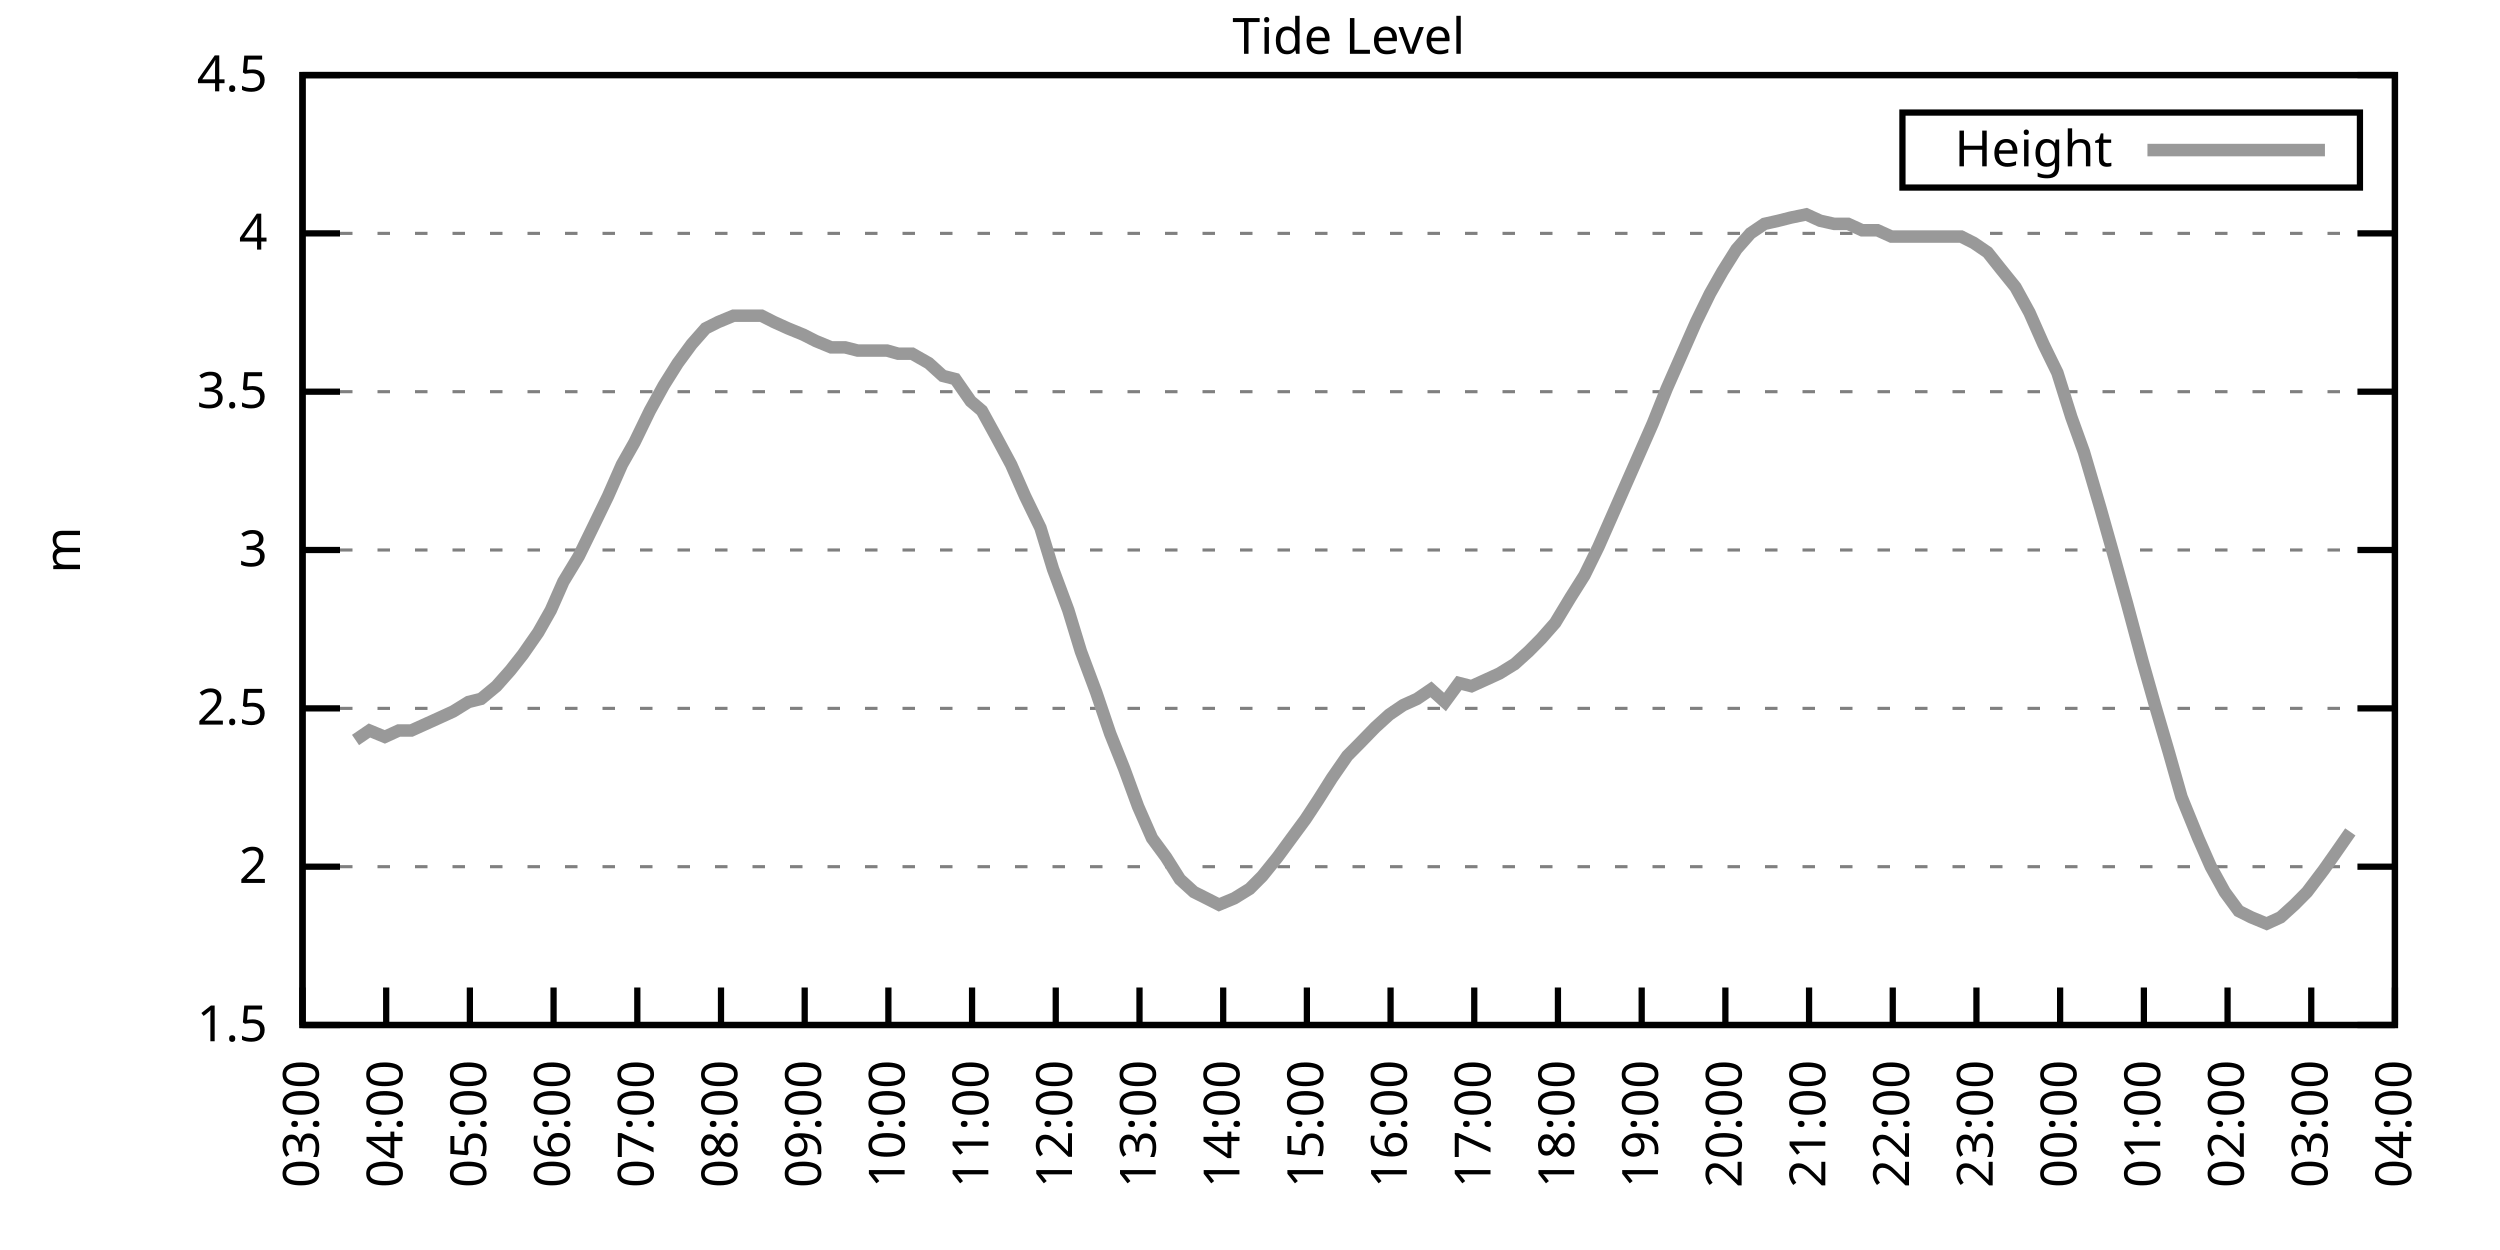
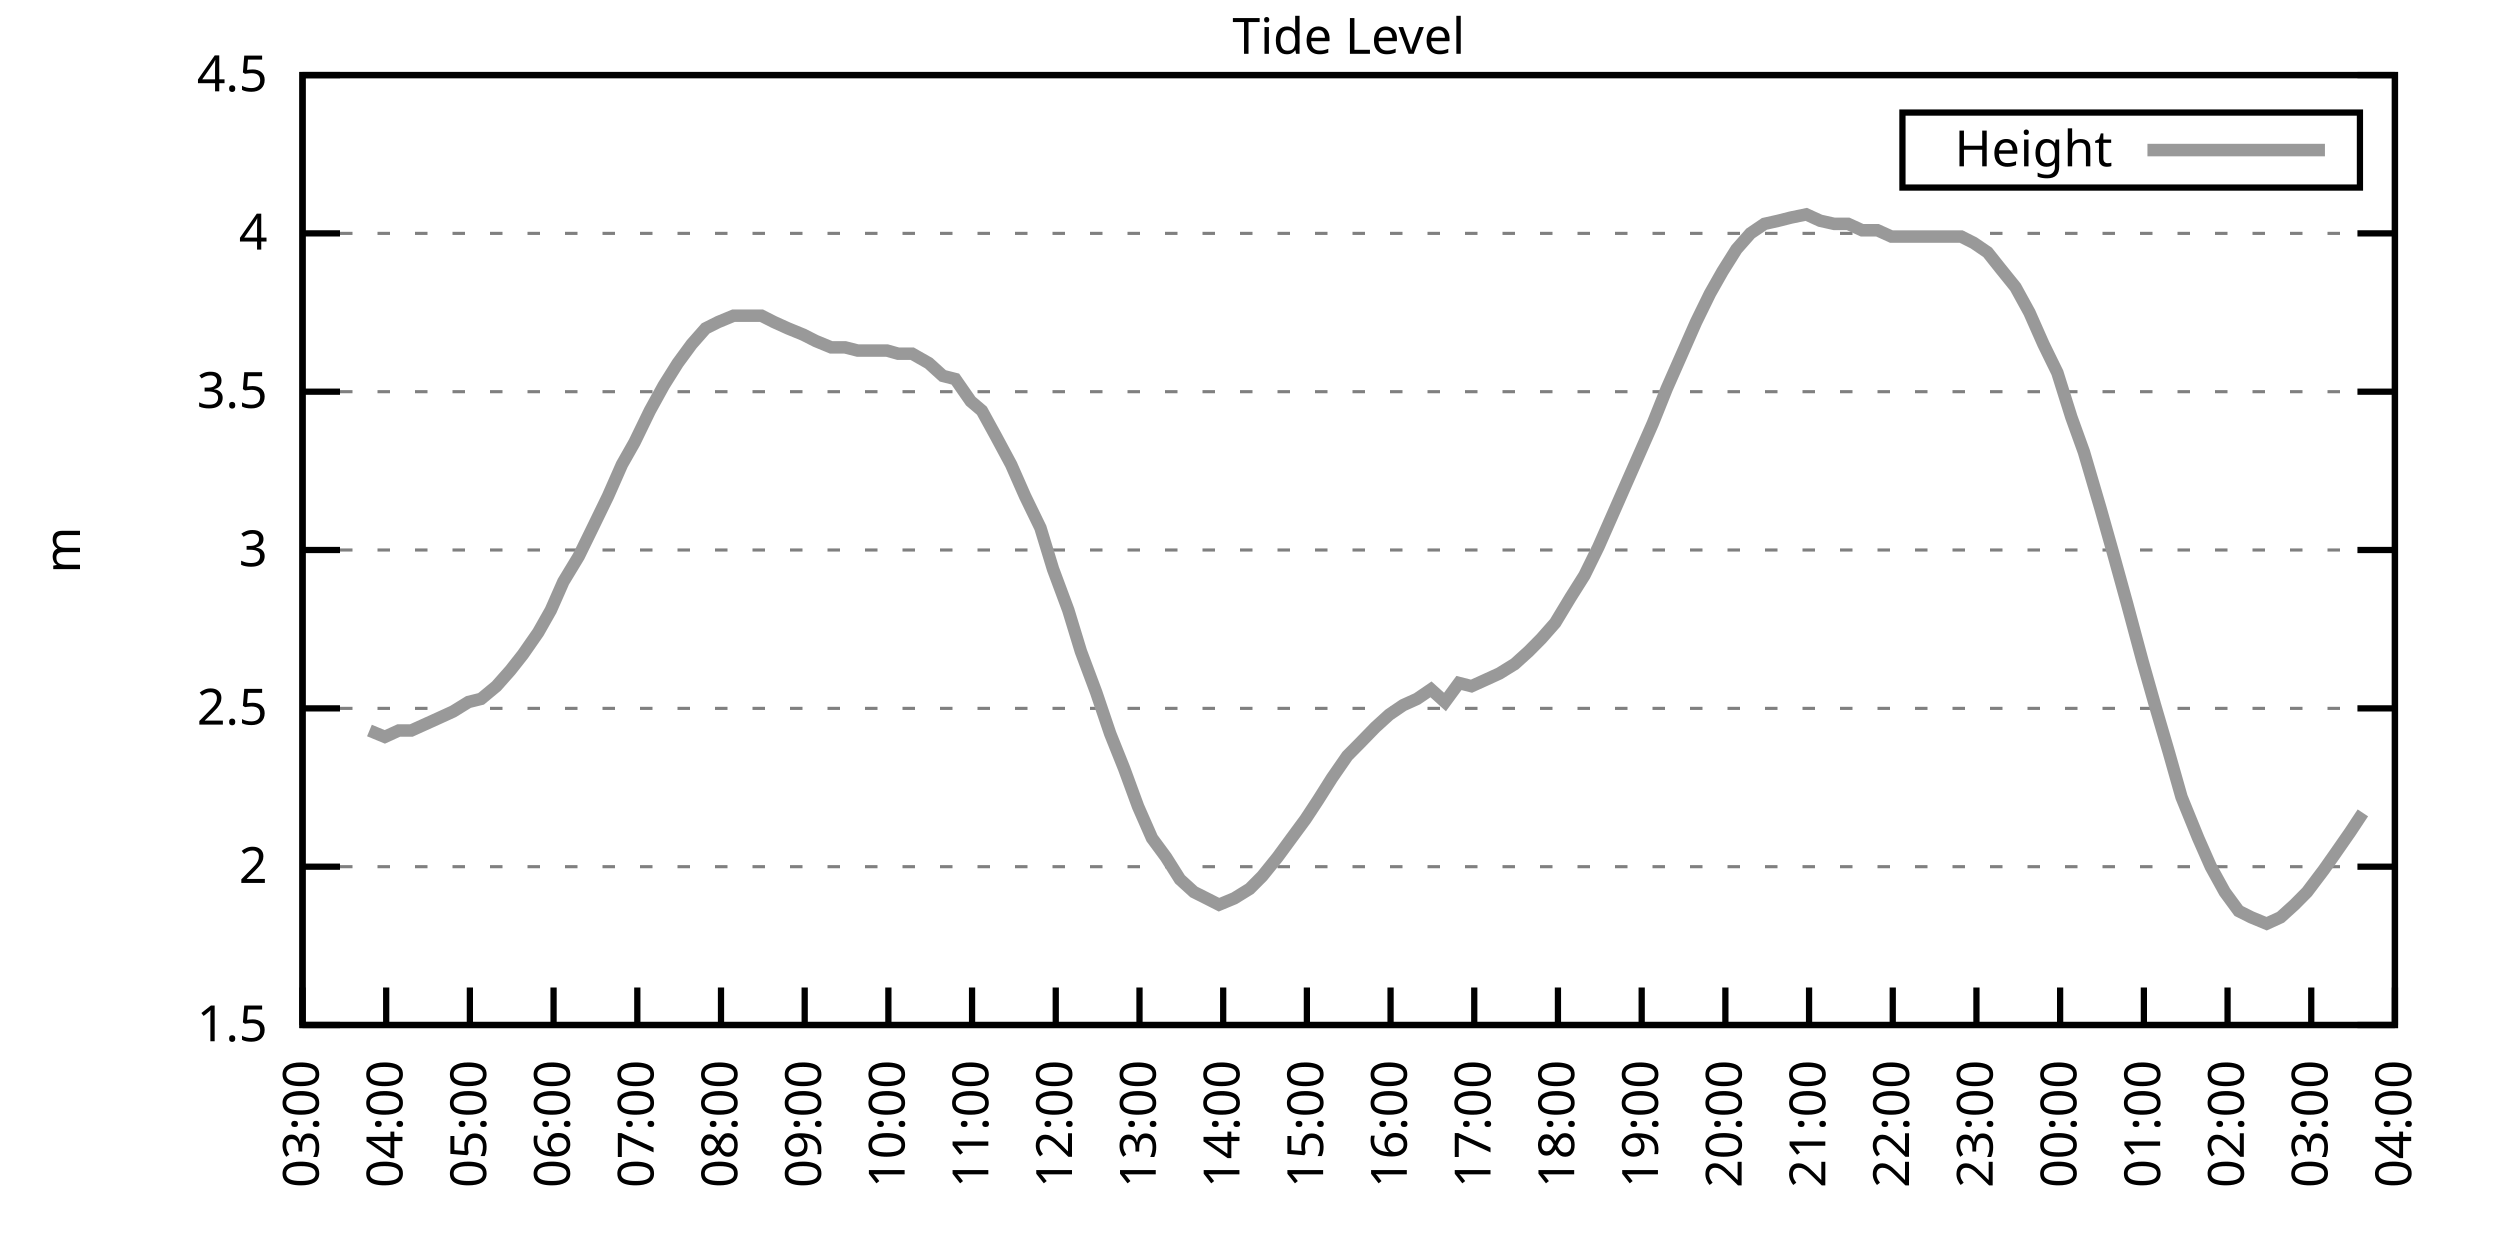
<svg xmlns="http://www.w3.org/2000/svg" xmlns:xlink="http://www.w3.org/1999/xlink" width="400" height="200" viewBox="0 0 400 200">
  <g id="gnuplot_canvas">
    <rect x="0" y="0" width="400" height="200" fill="none" />
    <defs>
      <circle id="gpDot" r="0.5" stroke-width="0.5" stroke="currentColor" />
      <path id="gpPt0" stroke-width="0.333" stroke="currentColor" d="M-1,0 h2 M0,-1 v2" />
      <path id="gpPt1" stroke-width="0.333" stroke="currentColor" d="M-1,-1 L1,1 M1,-1 L-1,1" />
      <path id="gpPt2" stroke-width="0.333" stroke="currentColor" d="M-1,0 L1,0 M0,-1 L0,1 M-1,-1 L1,1 M-1,1 L1,-1" />
      <rect id="gpPt3" stroke-width="0.333" stroke="currentColor" x="-1" y="-1" width="2" height="2" />
      <rect id="gpPt4" stroke-width="0.333" stroke="currentColor" fill="currentColor" x="-1" y="-1" width="2" height="2" />
      <circle id="gpPt5" stroke-width="0.333" stroke="currentColor" cx="0" cy="0" r="1" />
      <use xlink:href="#gpPt5" id="gpPt6" fill="currentColor" stroke="none" />
      <path id="gpPt7" stroke-width="0.333" stroke="currentColor" d="M0,-1.33 L-1.33,0.67 L1.33,0.67 z" />
      <use xlink:href="#gpPt7" id="gpPt8" fill="currentColor" stroke="none" />
      <use xlink:href="#gpPt7" id="gpPt9" stroke="currentColor" transform="rotate(180)" />
      <use xlink:href="#gpPt9" id="gpPt10" fill="currentColor" stroke="none" />
      <use xlink:href="#gpPt3" id="gpPt11" stroke="currentColor" transform="rotate(45)" />
      <use xlink:href="#gpPt11" id="gpPt12" fill="currentColor" stroke="none" />
      <path id="gpPt13" stroke-width="0.333" stroke="currentColor" d="M0,1.330 L1.265,0.411 L0.782,-1.067 L-0.782,-1.076 L-1.265,0.411 z" />
      <use xlink:href="#gpPt13" id="gpPt14" fill="currentColor" stroke="none" />
      <filter id="textbox" filterUnits="objectBoundingBox" x="0" y="0" height="1" width="1">
        <feFlood flood-color="white" flood-opacity="1" result="bgnd" />
        <feComposite in="SourceGraphic" in2="bgnd" operator="atop" />
      </filter>
      <filter id="greybox" filterUnits="objectBoundingBox" x="0" y="0" height="1" width="1">
        <feFlood flood-color="lightgrey" flood-opacity="1" result="grey" />
        <feComposite in="SourceGraphic" in2="grey" operator="atop" />
      </filter>
    </defs>
    <g fill="none" color="white" stroke="currentColor" stroke-width="1.00" stroke-linecap="butt" stroke-linejoin="miter">
</g>
    <g fill="none" color="black" stroke="currentColor" stroke-width="1.00" stroke-linecap="butt" stroke-linejoin="miter">
      <g stroke="none" shape-rendering="crispEdges">
        <polygon fill="rgb(255, 255, 255)" points="48.40,164.00 383.18,164.00 383.18,12.02 48.40,12.02 " />
      </g>
    </g>
    <g fill="none" color="black" stroke="currentColor" stroke-width="1.00" stroke-linecap="butt" stroke-linejoin="miter">
</g>
    <g fill="none" color="black" stroke="black" stroke-width="0.50" stroke-linecap="butt" stroke-linejoin="miter">
</g>
    <g fill="none" color="gray" stroke="currentColor" stroke-width="0.50" stroke-linecap="butt" stroke-linejoin="miter">
      <path stroke="gray" stroke-dasharray="2,4" class="gridline" d="M48.40,164.00 L383.19,164.00  " />
    </g>
    <g fill="none" color="gray" stroke="gray" stroke-width="1.00" stroke-linecap="butt" stroke-linejoin="miter">
</g>
    <g fill="none" color="black" stroke="currentColor" stroke-width="1.00" stroke-linecap="butt" stroke-linejoin="miter">
      <path stroke="black" d="M48.40,164.00 L54.40,164.00 M383.19,164.00 L377.19,164.00  " />
      <g transform="translate(42.80,166.60)" stroke="none" fill="black" font-family="Sans" font-size="8.00" text-anchor="end">
        <text>
          <tspan font-family="Sans"> 1.5</tspan>
        </text>
      </g>
    </g>
    <g fill="none" color="black" stroke="currentColor" stroke-width="1.00" stroke-linecap="butt" stroke-linejoin="miter">
</g>
    <g fill="none" color="black" stroke="black" stroke-width="0.50" stroke-linecap="butt" stroke-linejoin="miter">
</g>
    <g fill="none" color="gray" stroke="currentColor" stroke-width="0.50" stroke-linecap="butt" stroke-linejoin="miter">
      <path stroke="gray" stroke-dasharray="2,4" class="gridline" d="M48.40,138.67 L383.19,138.67  " />
    </g>
    <g fill="none" color="gray" stroke="gray" stroke-width="1.00" stroke-linecap="butt" stroke-linejoin="miter">
</g>
    <g fill="none" color="black" stroke="currentColor" stroke-width="1.00" stroke-linecap="butt" stroke-linejoin="miter">
      <path stroke="black" d="M48.40,138.67 L54.40,138.67 M383.19,138.67 L377.19,138.67  " />
      <g transform="translate(42.80,141.27)" stroke="none" fill="black" font-family="Sans" font-size="8.00" text-anchor="end">
        <text>
          <tspan font-family="Sans"> 2</tspan>
        </text>
      </g>
    </g>
    <g fill="none" color="black" stroke="currentColor" stroke-width="1.00" stroke-linecap="butt" stroke-linejoin="miter">
</g>
    <g fill="none" color="black" stroke="black" stroke-width="0.50" stroke-linecap="butt" stroke-linejoin="miter">
</g>
    <g fill="none" color="gray" stroke="currentColor" stroke-width="0.50" stroke-linecap="butt" stroke-linejoin="miter">
      <path stroke="gray" stroke-dasharray="2,4" class="gridline" d="M48.40,113.34 L383.19,113.34  " />
    </g>
    <g fill="none" color="gray" stroke="gray" stroke-width="1.00" stroke-linecap="butt" stroke-linejoin="miter">
</g>
    <g fill="none" color="black" stroke="currentColor" stroke-width="1.00" stroke-linecap="butt" stroke-linejoin="miter">
      <path stroke="black" d="M48.40,113.34 L54.40,113.34 M383.19,113.34 L377.19,113.34  " />
      <g transform="translate(42.80,115.94)" stroke="none" fill="black" font-family="Sans" font-size="8.00" text-anchor="end">
        <text>
          <tspan font-family="Sans"> 2.5</tspan>
        </text>
      </g>
    </g>
    <g fill="none" color="black" stroke="currentColor" stroke-width="1.00" stroke-linecap="butt" stroke-linejoin="miter">
</g>
    <g fill="none" color="black" stroke="black" stroke-width="0.50" stroke-linecap="butt" stroke-linejoin="miter">
</g>
    <g fill="none" color="gray" stroke="currentColor" stroke-width="0.50" stroke-linecap="butt" stroke-linejoin="miter">
      <path stroke="gray" stroke-dasharray="2,4" class="gridline" d="M48.40,88.00 L383.19,88.00  " />
    </g>
    <g fill="none" color="gray" stroke="gray" stroke-width="1.00" stroke-linecap="butt" stroke-linejoin="miter">
</g>
    <g fill="none" color="black" stroke="currentColor" stroke-width="1.00" stroke-linecap="butt" stroke-linejoin="miter">
      <path stroke="black" d="M48.40,88.00 L54.40,88.00 M383.19,88.00 L377.19,88.00  " />
      <g transform="translate(42.80,90.60)" stroke="none" fill="black" font-family="Sans" font-size="8.00" text-anchor="end">
        <text>
          <tspan font-family="Sans"> 3</tspan>
        </text>
      </g>
    </g>
    <g fill="none" color="black" stroke="currentColor" stroke-width="1.00" stroke-linecap="butt" stroke-linejoin="miter">
</g>
    <g fill="none" color="black" stroke="black" stroke-width="0.50" stroke-linecap="butt" stroke-linejoin="miter">
</g>
    <g fill="none" color="gray" stroke="currentColor" stroke-width="0.50" stroke-linecap="butt" stroke-linejoin="miter">
      <path stroke="gray" stroke-dasharray="2,4" class="gridline" d="M48.40,62.67 L383.19,62.67  " />
    </g>
    <g fill="none" color="gray" stroke="gray" stroke-width="1.00" stroke-linecap="butt" stroke-linejoin="miter">
</g>
    <g fill="none" color="black" stroke="currentColor" stroke-width="1.00" stroke-linecap="butt" stroke-linejoin="miter">
      <path stroke="black" d="M48.40,62.67 L54.40,62.67 M383.19,62.67 L377.19,62.67  " />
      <g transform="translate(42.80,65.27)" stroke="none" fill="black" font-family="Sans" font-size="8.00" text-anchor="end">
        <text>
          <tspan font-family="Sans"> 3.5</tspan>
        </text>
      </g>
    </g>
    <g fill="none" color="black" stroke="currentColor" stroke-width="1.00" stroke-linecap="butt" stroke-linejoin="miter">
</g>
    <g fill="none" color="black" stroke="black" stroke-width="0.50" stroke-linecap="butt" stroke-linejoin="miter">
</g>
    <g fill="none" color="gray" stroke="currentColor" stroke-width="0.50" stroke-linecap="butt" stroke-linejoin="miter">
      <path stroke="gray" stroke-dasharray="2,4" class="gridline" d="M48.40,37.34 L383.19,37.34  " />
    </g>
    <g fill="none" color="gray" stroke="gray" stroke-width="1.00" stroke-linecap="butt" stroke-linejoin="miter">
</g>
    <g fill="none" color="black" stroke="currentColor" stroke-width="1.00" stroke-linecap="butt" stroke-linejoin="miter">
      <path stroke="black" d="M48.40,37.34 L54.40,37.34 M383.19,37.34 L377.19,37.34  " />
      <g transform="translate(42.80,39.94)" stroke="none" fill="black" font-family="Sans" font-size="8.00" text-anchor="end">
        <text>
          <tspan font-family="Sans"> 4</tspan>
        </text>
      </g>
    </g>
    <g fill="none" color="black" stroke="currentColor" stroke-width="1.00" stroke-linecap="butt" stroke-linejoin="miter">
</g>
    <g fill="none" color="black" stroke="black" stroke-width="0.50" stroke-linecap="butt" stroke-linejoin="miter">
</g>
    <g fill="none" color="gray" stroke="currentColor" stroke-width="0.50" stroke-linecap="butt" stroke-linejoin="miter">
      <path stroke="gray" stroke-dasharray="2,4" class="gridline" d="M48.40,12.01 L383.19,12.01  " />
    </g>
    <g fill="none" color="gray" stroke="gray" stroke-width="1.00" stroke-linecap="butt" stroke-linejoin="miter">
</g>
    <g fill="none" color="black" stroke="currentColor" stroke-width="1.00" stroke-linecap="butt" stroke-linejoin="miter">
      <path stroke="black" d="M48.40,12.01 L54.40,12.01 M383.19,12.01 L377.19,12.01  " />
      <g transform="translate(42.80,14.61)" stroke="none" fill="black" font-family="Sans" font-size="8.00" text-anchor="end">
        <text>
          <tspan font-family="Sans"> 4.5</tspan>
        </text>
      </g>
    </g>
    <g fill="none" color="black" stroke="currentColor" stroke-width="1.00" stroke-linecap="butt" stroke-linejoin="miter">
      <path stroke="black" d="M48.40,164.00 L48.40,158.00  " />
      <g transform="translate(51.00,169.60) rotate(270.00)" stroke="none" fill="black" font-family="Sans" font-size="8.00" text-anchor="end">
        <text>
          <tspan font-family="Sans">03:00</tspan>
        </text>
      </g>
    </g>
    <g fill="none" color="black" stroke="currentColor" stroke-width="1.00" stroke-linecap="butt" stroke-linejoin="miter">
      <path stroke="black" d="M61.79,164.00 L61.79,158.00  " />
      <g transform="translate(64.39,169.60) rotate(270.00)" stroke="none" fill="black" font-family="Sans" font-size="8.00" text-anchor="end">
        <text>
          <tspan font-family="Sans">04:00</tspan>
        </text>
      </g>
    </g>
    <g fill="none" color="black" stroke="currentColor" stroke-width="1.00" stroke-linecap="butt" stroke-linejoin="miter">
      <path stroke="black" d="M75.18,164.00 L75.18,158.00  " />
      <g transform="translate(77.78,169.60) rotate(270.00)" stroke="none" fill="black" font-family="Sans" font-size="8.00" text-anchor="end">
        <text>
          <tspan font-family="Sans">05:00</tspan>
        </text>
      </g>
    </g>
    <g fill="none" color="black" stroke="currentColor" stroke-width="1.00" stroke-linecap="butt" stroke-linejoin="miter">
      <path stroke="black" d="M88.57,164.00 L88.57,158.00  " />
      <g transform="translate(91.17,169.60) rotate(270.00)" stroke="none" fill="black" font-family="Sans" font-size="8.00" text-anchor="end">
        <text>
          <tspan font-family="Sans">06:00</tspan>
        </text>
      </g>
    </g>
    <g fill="none" color="black" stroke="currentColor" stroke-width="1.00" stroke-linecap="butt" stroke-linejoin="miter">
      <path stroke="black" d="M101.97,164.00 L101.97,158.00  " />
      <g transform="translate(104.57,169.60) rotate(270.00)" stroke="none" fill="black" font-family="Sans" font-size="8.00" text-anchor="end">
        <text>
          <tspan font-family="Sans">07:00</tspan>
        </text>
      </g>
    </g>
    <g fill="none" color="black" stroke="currentColor" stroke-width="1.00" stroke-linecap="butt" stroke-linejoin="miter">
      <path stroke="black" d="M115.36,164.00 L115.36,158.00  " />
      <g transform="translate(117.96,169.60) rotate(270.00)" stroke="none" fill="black" font-family="Sans" font-size="8.00" text-anchor="end">
        <text>
          <tspan font-family="Sans">08:00</tspan>
        </text>
      </g>
    </g>
    <g fill="none" color="black" stroke="currentColor" stroke-width="1.00" stroke-linecap="butt" stroke-linejoin="miter">
      <path stroke="black" d="M128.75,164.00 L128.75,158.00  " />
      <g transform="translate(131.35,169.60) rotate(270.00)" stroke="none" fill="black" font-family="Sans" font-size="8.00" text-anchor="end">
        <text>
          <tspan font-family="Sans">09:00</tspan>
        </text>
      </g>
    </g>
    <g fill="none" color="black" stroke="currentColor" stroke-width="1.00" stroke-linecap="butt" stroke-linejoin="miter">
      <path stroke="black" d="M142.14,164.00 L142.14,158.00  " />
      <g transform="translate(144.74,169.60) rotate(270.00)" stroke="none" fill="black" font-family="Sans" font-size="8.00" text-anchor="end">
        <text>
          <tspan font-family="Sans">10:00</tspan>
        </text>
      </g>
    </g>
    <g fill="none" color="black" stroke="currentColor" stroke-width="1.00" stroke-linecap="butt" stroke-linejoin="miter">
      <path stroke="black" d="M155.53,164.00 L155.53,158.00  " />
      <g transform="translate(158.13,169.60) rotate(270.00)" stroke="none" fill="black" font-family="Sans" font-size="8.00" text-anchor="end">
        <text>
          <tspan font-family="Sans">11:00</tspan>
        </text>
      </g>
    </g>
    <g fill="none" color="black" stroke="currentColor" stroke-width="1.00" stroke-linecap="butt" stroke-linejoin="miter">
      <path stroke="black" d="M168.92,164.00 L168.92,158.00  " />
      <g transform="translate(171.52,169.60) rotate(270.00)" stroke="none" fill="black" font-family="Sans" font-size="8.00" text-anchor="end">
        <text>
          <tspan font-family="Sans">12:00</tspan>
        </text>
      </g>
    </g>
    <g fill="none" color="black" stroke="currentColor" stroke-width="1.00" stroke-linecap="butt" stroke-linejoin="miter">
      <path stroke="black" d="M182.32,164.00 L182.32,158.00  " />
      <g transform="translate(184.92,169.60) rotate(270.00)" stroke="none" fill="black" font-family="Sans" font-size="8.00" text-anchor="end">
        <text>
          <tspan font-family="Sans">13:00</tspan>
        </text>
      </g>
    </g>
    <g fill="none" color="black" stroke="currentColor" stroke-width="1.00" stroke-linecap="butt" stroke-linejoin="miter">
      <path stroke="black" d="M195.71,164.00 L195.71,158.00  " />
      <g transform="translate(198.31,169.60) rotate(270.00)" stroke="none" fill="black" font-family="Sans" font-size="8.00" text-anchor="end">
        <text>
          <tspan font-family="Sans">14:00</tspan>
        </text>
      </g>
    </g>
    <g fill="none" color="black" stroke="currentColor" stroke-width="1.00" stroke-linecap="butt" stroke-linejoin="miter">
      <path stroke="black" d="M209.10,164.00 L209.10,158.00  " />
      <g transform="translate(211.70,169.60) rotate(270.00)" stroke="none" fill="black" font-family="Sans" font-size="8.00" text-anchor="end">
        <text>
          <tspan font-family="Sans">15:00</tspan>
        </text>
      </g>
    </g>
    <g fill="none" color="black" stroke="currentColor" stroke-width="1.00" stroke-linecap="butt" stroke-linejoin="miter">
      <path stroke="black" d="M222.49,164.00 L222.49,158.00  " />
      <g transform="translate(225.09,169.60) rotate(270.00)" stroke="none" fill="black" font-family="Sans" font-size="8.00" text-anchor="end">
        <text>
          <tspan font-family="Sans">16:00</tspan>
        </text>
      </g>
    </g>
    <g fill="none" color="black" stroke="currentColor" stroke-width="1.00" stroke-linecap="butt" stroke-linejoin="miter">
      <path stroke="black" d="M235.88,164.00 L235.88,158.00  " />
      <g transform="translate(238.48,169.60) rotate(270.00)" stroke="none" fill="black" font-family="Sans" font-size="8.00" text-anchor="end">
        <text>
          <tspan font-family="Sans">17:00</tspan>
        </text>
      </g>
    </g>
    <g fill="none" color="black" stroke="currentColor" stroke-width="1.00" stroke-linecap="butt" stroke-linejoin="miter">
      <path stroke="black" d="M249.27,164.00 L249.27,158.00  " />
      <g transform="translate(251.87,169.60) rotate(270.00)" stroke="none" fill="black" font-family="Sans" font-size="8.00" text-anchor="end">
        <text>
          <tspan font-family="Sans">18:00</tspan>
        </text>
      </g>
    </g>
    <g fill="none" color="black" stroke="currentColor" stroke-width="1.00" stroke-linecap="butt" stroke-linejoin="miter">
      <path stroke="black" d="M262.67,164.00 L262.67,158.00  " />
      <g transform="translate(265.27,169.60) rotate(270.00)" stroke="none" fill="black" font-family="Sans" font-size="8.00" text-anchor="end">
        <text>
          <tspan font-family="Sans">19:00</tspan>
        </text>
      </g>
    </g>
    <g fill="none" color="black" stroke="currentColor" stroke-width="1.00" stroke-linecap="butt" stroke-linejoin="miter">
      <path stroke="black" d="M276.06,164.00 L276.06,158.00  " />
      <g transform="translate(278.66,169.60) rotate(270.00)" stroke="none" fill="black" font-family="Sans" font-size="8.00" text-anchor="end">
        <text>
          <tspan font-family="Sans">20:00</tspan>
        </text>
      </g>
    </g>
    <g fill="none" color="black" stroke="currentColor" stroke-width="1.00" stroke-linecap="butt" stroke-linejoin="miter">
      <path stroke="black" d="M289.45,164.00 L289.45,158.00  " />
      <g transform="translate(292.05,169.60) rotate(270.00)" stroke="none" fill="black" font-family="Sans" font-size="8.00" text-anchor="end">
        <text>
          <tspan font-family="Sans">21:00</tspan>
        </text>
      </g>
    </g>
    <g fill="none" color="black" stroke="currentColor" stroke-width="1.00" stroke-linecap="butt" stroke-linejoin="miter">
      <path stroke="black" d="M302.84,164.00 L302.84,158.00  " />
      <g transform="translate(305.44,169.60) rotate(270.00)" stroke="none" fill="black" font-family="Sans" font-size="8.00" text-anchor="end">
        <text>
          <tspan font-family="Sans">22:00</tspan>
        </text>
      </g>
    </g>
    <g fill="none" color="black" stroke="currentColor" stroke-width="1.00" stroke-linecap="butt" stroke-linejoin="miter">
      <path stroke="black" d="M316.23,164.00 L316.23,158.00  " />
      <g transform="translate(318.83,169.60) rotate(270.00)" stroke="none" fill="black" font-family="Sans" font-size="8.00" text-anchor="end">
        <text>
          <tspan font-family="Sans">23:00</tspan>
        </text>
      </g>
    </g>
    <g fill="none" color="black" stroke="currentColor" stroke-width="1.00" stroke-linecap="butt" stroke-linejoin="miter">
      <path stroke="black" d="M329.62,164.00 L329.62,158.00  " />
      <g transform="translate(332.22,169.60) rotate(270.00)" stroke="none" fill="black" font-family="Sans" font-size="8.00" text-anchor="end">
        <text>
          <tspan font-family="Sans">00:00</tspan>
        </text>
      </g>
    </g>
    <g fill="none" color="black" stroke="currentColor" stroke-width="1.00" stroke-linecap="butt" stroke-linejoin="miter">
      <path stroke="black" d="M343.02,164.00 L343.02,158.00  " />
      <g transform="translate(345.62,169.60) rotate(270.00)" stroke="none" fill="black" font-family="Sans" font-size="8.00" text-anchor="end">
        <text>
          <tspan font-family="Sans">01:00</tspan>
        </text>
      </g>
    </g>
    <g fill="none" color="black" stroke="currentColor" stroke-width="1.00" stroke-linecap="butt" stroke-linejoin="miter">
      <path stroke="black" d="M356.41,164.00 L356.41,158.00  " />
      <g transform="translate(359.01,169.60) rotate(270.00)" stroke="none" fill="black" font-family="Sans" font-size="8.00" text-anchor="end">
        <text>
          <tspan font-family="Sans">02:00</tspan>
        </text>
      </g>
    </g>
    <g fill="none" color="black" stroke="currentColor" stroke-width="1.00" stroke-linecap="butt" stroke-linejoin="miter">
      <path stroke="black" d="M369.80,164.00 L369.80,158.00  " />
      <g transform="translate(372.40,169.60) rotate(270.00)" stroke="none" fill="black" font-family="Sans" font-size="8.00" text-anchor="end">
        <text>
          <tspan font-family="Sans">03:00</tspan>
        </text>
      </g>
    </g>
    <g fill="none" color="black" stroke="currentColor" stroke-width="1.00" stroke-linecap="butt" stroke-linejoin="miter">
      <path stroke="black" d="M383.19,164.00 L383.19,158.00  " />
      <g transform="translate(385.79,169.60) rotate(270.00)" stroke="none" fill="black" font-family="Sans" font-size="8.00" text-anchor="end">
        <text>
          <tspan font-family="Sans">04:00</tspan>
        </text>
      </g>
    </g>
    <g fill="none" color="black" stroke="currentColor" stroke-width="1.00" stroke-linecap="butt" stroke-linejoin="miter">
</g>
    <g fill="none" color="black" stroke="currentColor" stroke-width="1.00" stroke-linecap="butt" stroke-linejoin="miter">
      <path stroke="black" d="M48.40,12.01 L48.40,164.00 L383.19,164.00 L383.19,12.01 L48.40,12.01 Z  " />
    </g>
    <g fill="none" color="black" stroke="currentColor" stroke-width="1.00" stroke-linecap="butt" stroke-linejoin="miter">
</g>
    <g fill="none" color="black" stroke="currentColor" stroke-width="1.00" stroke-linecap="butt" stroke-linejoin="miter">
      <path stroke="black" d="M304.39,30.01 L304.39,18.01 L377.59,18.01 L377.59,30.01 L304.39,30.01 Z  " />
    </g>
    <g id="Tide_level_plot_1">
      <g fill="none" color="white" stroke="black" stroke-width="2.00" stroke-linecap="butt" stroke-linejoin="miter">
</g>
      <g fill="none" color="black" stroke="currentColor" stroke-width="2.00" stroke-linecap="butt" stroke-linejoin="miter">
        <g transform="translate(337.99,26.61)" stroke="none" fill="black" font-family="Sans" font-size="8.00" text-anchor="end">
          <text>
            <tspan font-family="Sans">Height</tspan>
          </text>
        </g>
      </g>
      <g fill="none" color="black" stroke="currentColor" stroke-width="2.00" stroke-linecap="butt" stroke-linejoin="miter">
-         <path stroke="rgb(153, 153, 153)" d="M343.59,24.01 L371.99,24.01 M56.88,118.40 L59.11,116.88 L61.57,117.90 L63.80,116.88 L65.81,116.88 L68.04,115.87   L70.27,114.86 L72.50,113.84 L74.96,112.32 L76.97,111.82 L79.42,109.79 L81.66,107.26 L83.66,104.72 L86.12,101.18   L88.13,97.63 L90.14,93.07 L92.59,89.02 L94.82,84.46 L97.28,79.39 L99.51,74.33 L101.52,70.78 L103.98,65.71   L106.21,61.66 L108.44,58.11 L110.67,55.07 L112.90,52.54 L114.91,51.53 L117.37,50.51 L119.60,50.51 L121.83,50.51   L123.84,51.53 L126.07,52.54 L128.53,53.55 L130.54,54.57 L132.99,55.58 L135.22,55.58 L137.23,56.09 L139.46,56.09   L141.92,56.09 L143.70,56.59 L145.94,56.59 L148.61,58.11 L150.85,60.14 L152.85,60.65 L155.31,64.19 L157.10,65.71   L159.33,69.77 L161.78,74.33 L164.01,79.39 L166.47,84.46 L168.48,91.04 L170.93,97.63 L172.94,104.22 L175.40,110.80   L177.63,117.39 L179.86,122.96 L182.09,129.04 L184.32,134.11 L186.56,137.15 L188.79,140.69 L191.02,142.72 L193.03,143.73   L195.04,144.75 L197.49,143.73 L199.95,142.21 L201.96,140.19 L204.41,137.15 L206.64,134.11 L208.88,131.07 L210.88,128.03   L213.12,124.48 L215.57,120.94 L217.58,118.91 L220.04,116.38 L222.27,114.35 L224.50,112.83 L226.73,111.82 L228.96,110.30   L231.20,112.32 L233.43,109.28 L235.44,109.79 L237.67,108.78 L239.90,107.76 L242.36,106.24 L244.59,104.22 L246.60,102.19   L248.83,99.66 L251.28,95.60 L253.51,92.06 L255.75,87.50 L257.76,82.94 L259.99,77.87 L262.00,73.31 L264.45,67.74   L266.68,62.17 L269.14,56.59 L271.37,51.53 L273.60,46.97 L275.61,43.42 L277.84,39.87 L280.07,37.34 L282.31,35.82   L284.54,35.32 L286.55,34.81 L289.00,34.30 L291.23,35.32 L293.47,35.82 L295.70,35.82 L297.93,36.84 L300.39,36.84   L302.62,37.85 L304.63,37.85 L306.86,37.85 L308.87,37.85 L311.32,37.85 L313.78,37.85 L315.79,38.86 L318.02,40.38   L320.03,42.91 L322.48,45.95 L324.71,50.01 L326.95,55.07 L329.18,59.63 L331.41,66.73 L333.42,72.30 L336.10,81.42   L338.10,88.51 L340.34,96.62 L342.79,105.74 L344.80,112.83 L347.03,120.43 L349.04,127.52 L351.72,134.11 L353.73,138.67   L355.96,142.72 L358.19,145.76 L360.20,146.77 L362.66,147.79 L364.89,146.77 L367.12,144.75 L369.13,142.72 L371.81,139.17   L373.59,136.64 L376.05,133.10  " />
+         <path stroke="rgb(153, 153, 153)" d="M343.59,24.01 L371.99,24.01 M59.11,116.88 L61.57,117.90 L63.80,116.88 L65.81,116.88 L68.04,115.87 L70.27,114.86   L72.50,113.84 L74.96,112.32 L76.97,111.82 L79.42,109.79 L81.66,107.26 L83.66,104.72 L86.12,101.18 L88.13,97.63   L90.14,93.07 L92.59,89.02 L94.82,84.46 L97.28,79.39 L99.51,74.33 L101.52,70.78 L103.98,65.71 L106.21,61.66   L108.44,58.11 L110.67,55.07 L112.90,52.54 L114.91,51.53 L117.37,50.51 L119.60,50.51 L121.83,50.51 L123.84,51.53   L126.07,52.54 L128.53,53.55 L130.54,54.57 L132.99,55.58 L135.22,55.58 L137.23,56.09 L139.46,56.09 L141.92,56.09   L143.70,56.59 L145.94,56.59 L148.61,58.11 L150.85,60.14 L152.85,60.65 L155.31,64.19 L157.10,65.71 L159.33,69.77   L161.78,74.33 L164.01,79.39 L166.47,84.46 L168.48,91.04 L170.93,97.63 L172.94,104.22 L175.40,110.80 L177.63,117.39   L179.86,122.96 L182.09,129.04 L184.32,134.11 L186.56,137.15 L188.79,140.69 L191.02,142.72 L193.03,143.73 L195.04,144.75   L197.49,143.73 L199.95,142.21 L201.96,140.19 L204.41,137.15 L206.64,134.11 L208.88,131.07 L210.88,128.03 L213.12,124.48   L215.57,120.94 L217.58,118.91 L220.04,116.38 L222.27,114.35 L224.50,112.83 L226.73,111.82 L228.96,110.30 L231.20,112.32   L233.43,109.28 L235.44,109.79 L237.67,108.78 L239.90,107.76 L242.36,106.24 L244.59,104.22 L246.60,102.19 L248.83,99.66   L251.28,95.60 L253.51,92.06 L255.75,87.50 L257.76,82.94 L259.99,77.87 L262.00,73.31 L264.45,67.74 L266.68,62.17   L269.14,56.59 L271.37,51.53 L273.60,46.97 L275.61,43.42 L277.84,39.87 L280.07,37.34 L282.31,35.82 L284.54,35.32   L286.55,34.81 L289.00,34.30 L291.23,35.32 L293.47,35.82 L295.70,35.82 L297.93,36.84 L300.39,36.84 L302.62,37.85   L304.63,37.85 L306.86,37.85 L308.87,37.85 L311.32,37.85 L313.78,37.85 L315.79,38.86 L318.02,40.38 L320.03,42.91   L322.48,45.95 L324.71,50.01 L326.95,55.07 L329.18,59.63 L331.41,66.73 L333.42,72.30 L336.10,81.42 L338.10,88.51   L340.34,96.62 L342.79,105.74 L344.80,112.83 L347.03,120.43 L349.04,127.52 L351.72,134.11 L353.73,138.67 L355.96,142.72   L358.19,145.76 L360.20,146.77 L362.66,147.79 L364.89,146.77 L367.12,144.75 L369.13,142.72 L371.81,139.17 L373.59,136.64   L376.05,133.10 L378.06,130.06  " />
      </g>
    </g>
    <g fill="none" color="black" stroke="currentColor" stroke-width="2.00" stroke-linecap="butt" stroke-linejoin="miter">
</g>
    <g fill="none" color="black" stroke="black" stroke-width="1.00" stroke-linecap="butt" stroke-linejoin="miter">
</g>
    <g fill="none" color="black" stroke="currentColor" stroke-width="1.00" stroke-linecap="butt" stroke-linejoin="miter">
      <path stroke="black" d="M48.40,12.01 L48.40,164.00 L383.19,164.00 L383.19,12.01 L48.40,12.01 Z  " />
      <g transform="translate(12.80,88.01) rotate(270.00)" stroke="none" fill="black" font-family="Sans" font-size="8.00" text-anchor="middle">
        <text>
          <tspan font-family="Sans">m</tspan>
        </text>
      </g>
    </g>
    <g fill="none" color="black" stroke="currentColor" stroke-width="1.00" stroke-linecap="butt" stroke-linejoin="miter">
</g>
    <g fill="none" color="black" stroke="currentColor" stroke-width="1.00" stroke-linecap="butt" stroke-linejoin="miter">
      <g transform="translate(215.79,8.61)" stroke="none" fill="black" font-family="Sans" font-size="8.00" text-anchor="middle">
        <text>
          <tspan font-family="Sans">Tide Level</tspan>
        </text>
      </g>
    </g>
    <g fill="none" color="black" stroke="currentColor" stroke-width="1.00" stroke-linecap="butt" stroke-linejoin="miter">
</g>
  </g>
</svg>
